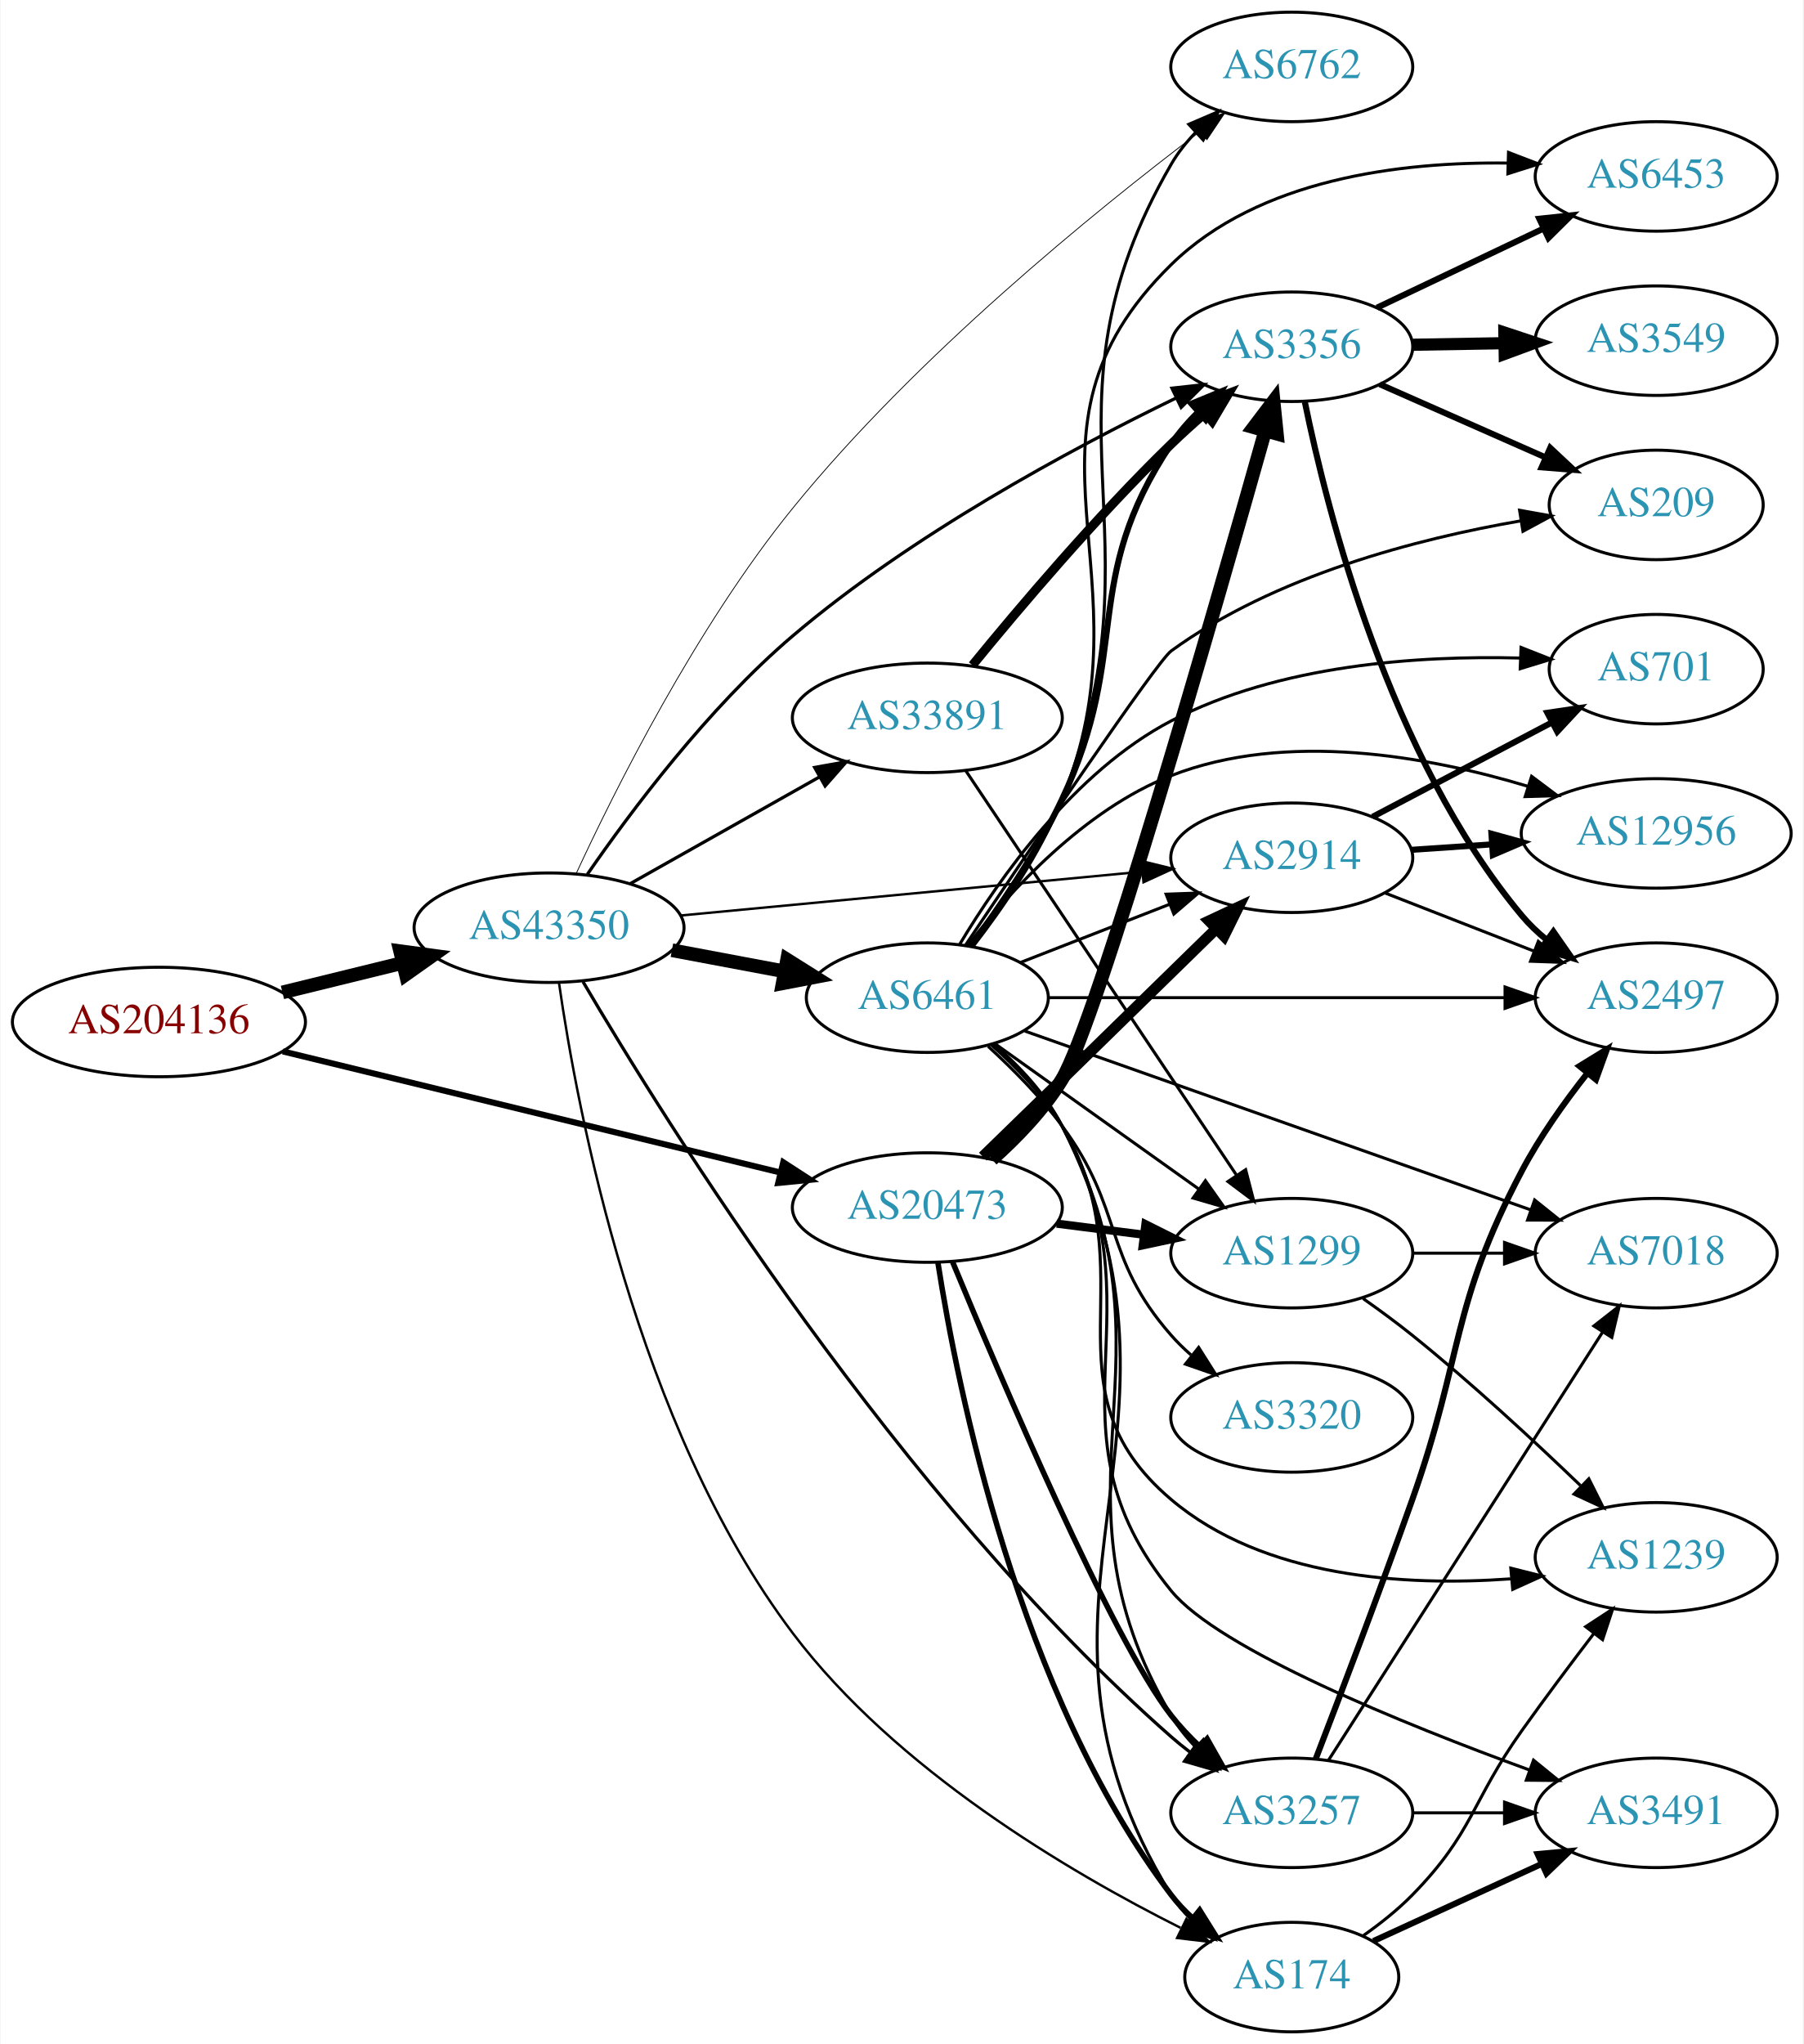
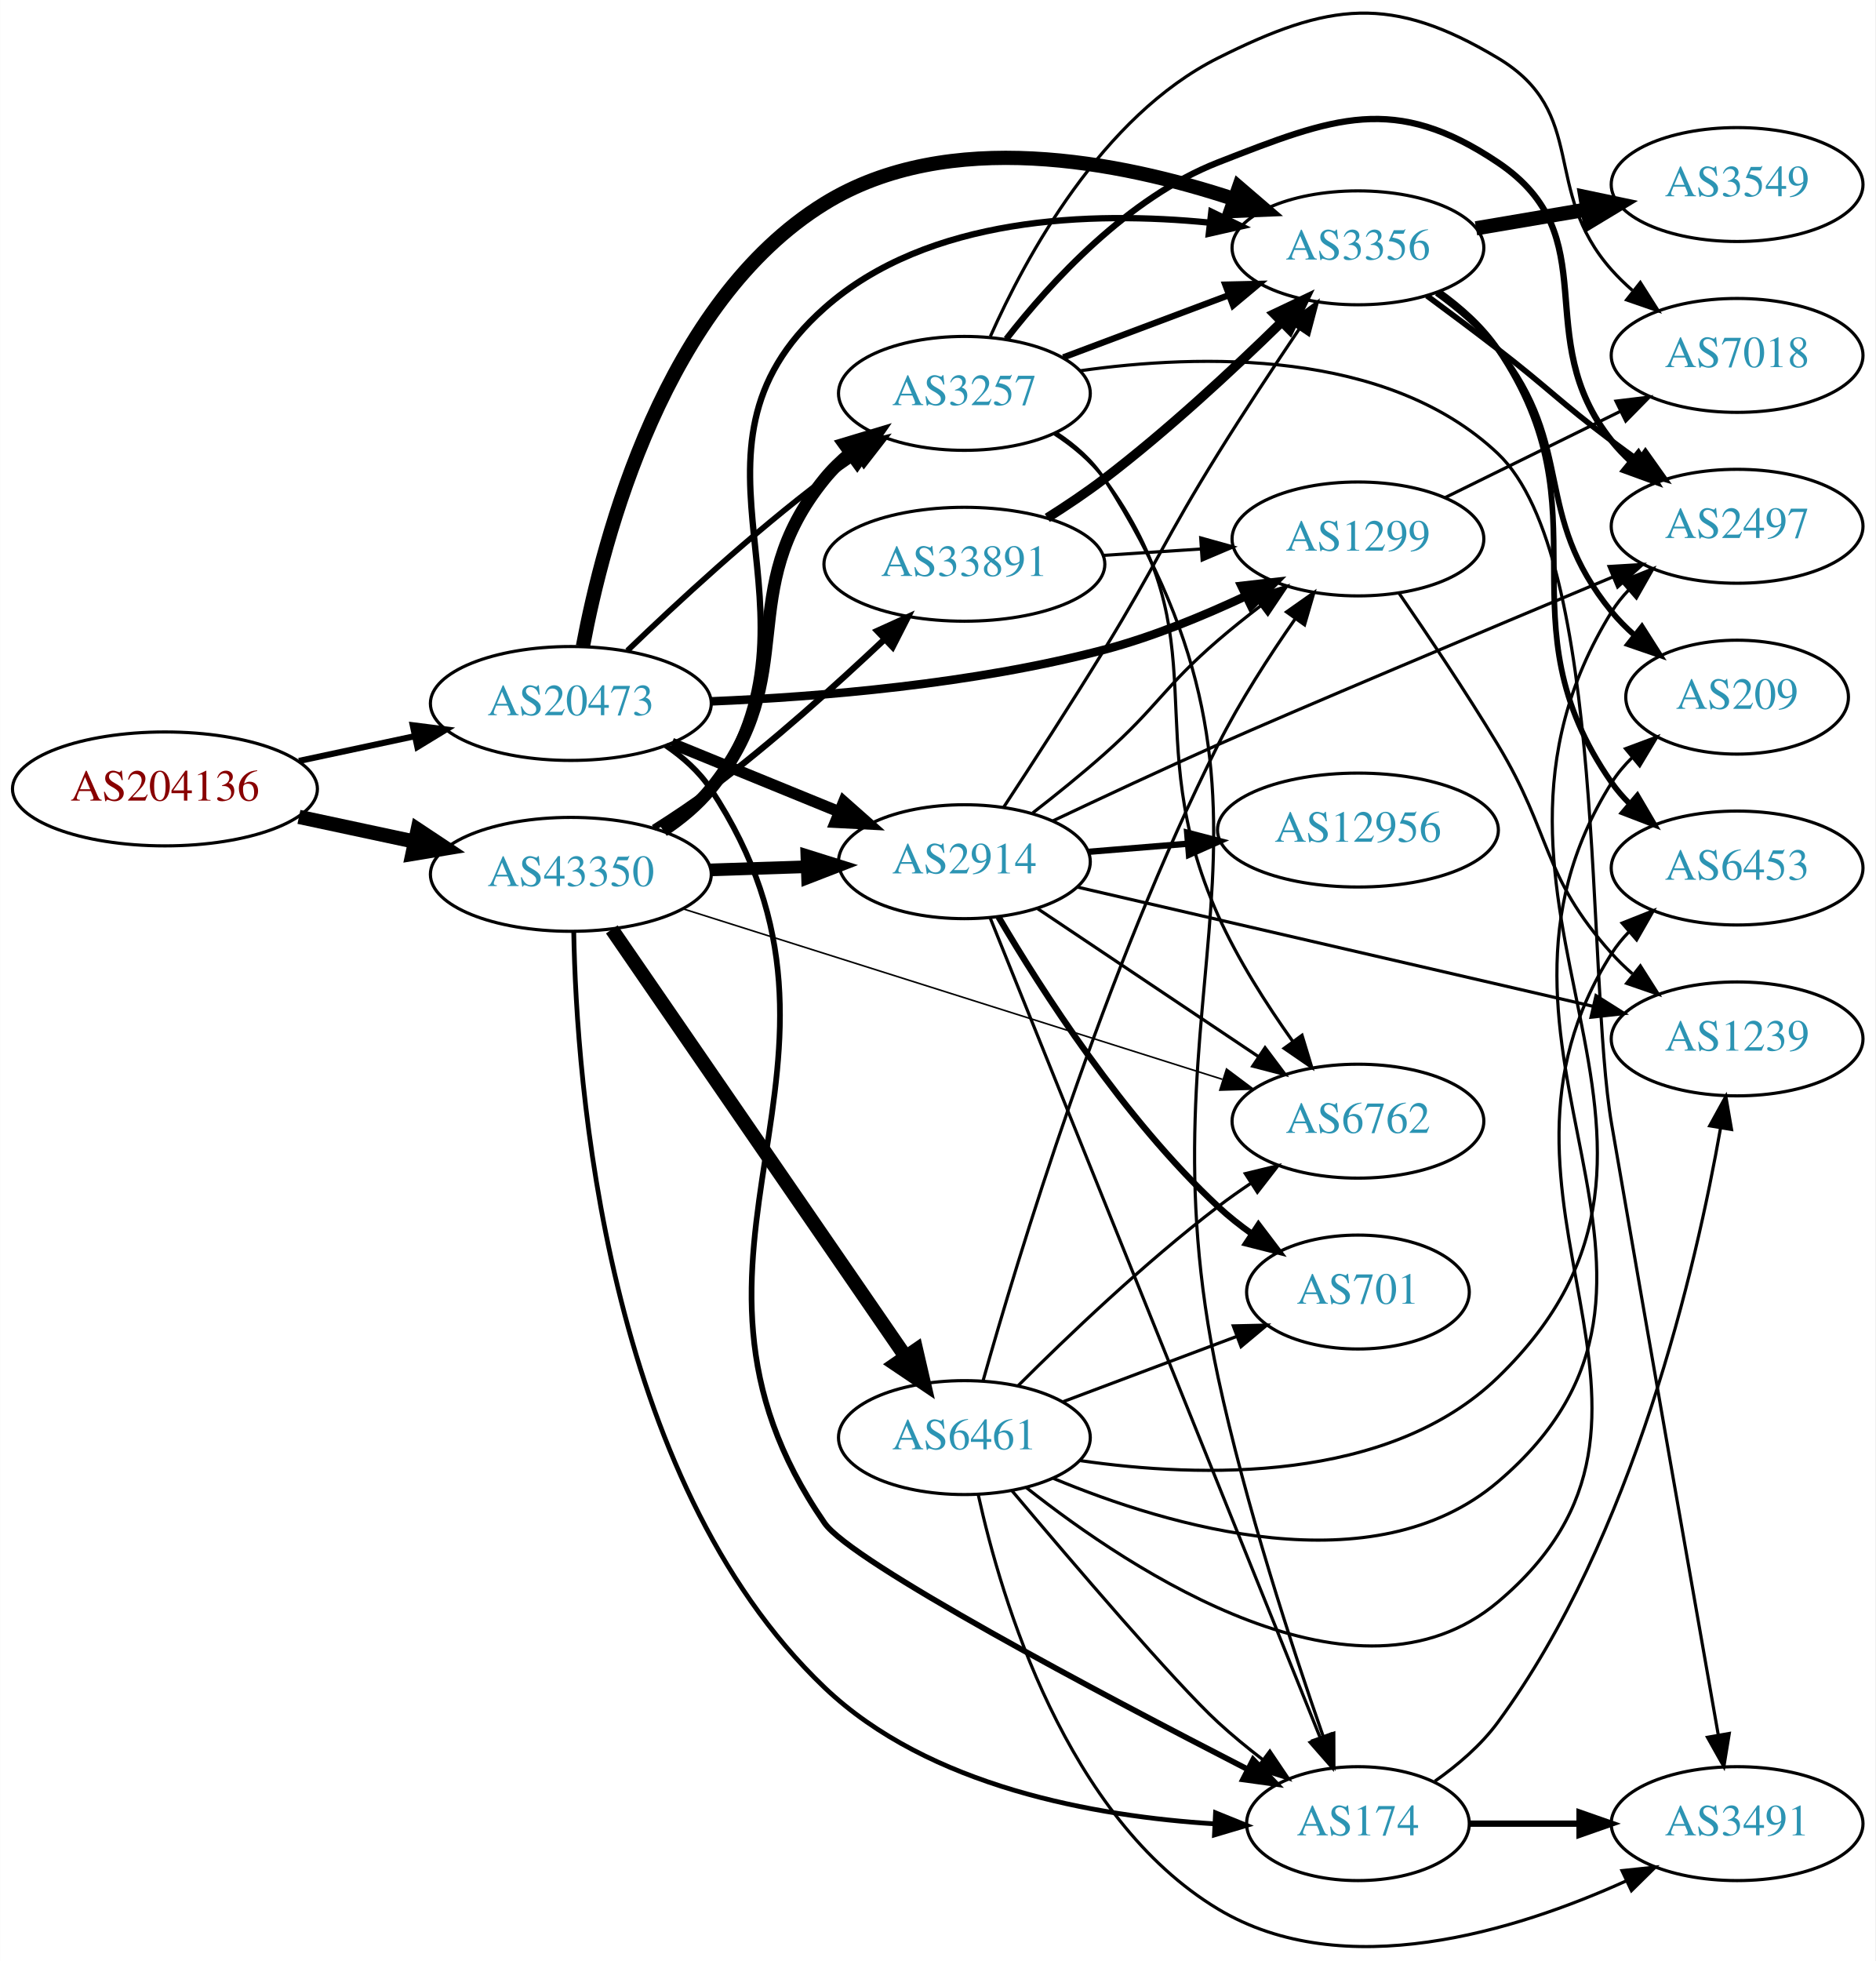
- <svg xmlns="http://www.w3.org/2000/svg" xmlns:xlink="http://www.w3.org/1999/xlink" width="593pt" height="672pt" viewBox="0.00 0.00 592.66 672.00">
-   <g id="graph0" class="graph" transform="scale(1 1) rotate(0) translate(4 668)">
-     <polygon fill="white" stroke="none" points="-4,4 -4,-668 588.661,-668 588.661,4 -4,4" />
+ <svg xmlns="http://www.w3.org/2000/svg" xmlns:xlink="http://www.w3.org/1999/xlink" width="593pt" height="620pt" viewBox="0.00 0.00 592.66 619.73">
+   <g id="graph0" class="graph" transform="scale(1 1) rotate(0) translate(4 615.731)">
+     <polygon fill="white" stroke="none" points="-4,4 -4,-615.731 588.661,-615.731 588.661,4 -4,4" />
    <g id="node1" class="node">
      <g id="a_node1">
        <a xlink:href="/asn/204136" xlink:title="AS204136 ~ SILENT-GHOST-AS [AT]">
-           <ellipse fill="#ffffff" stroke="black" cx="48.096" cy="-332" rx="48.192" ry="18" />
-           <text text-anchor="middle" x="48.096" y="-328.3" font-family="Times,serif" font-size="14.00" fill="#880000">AS204136</text>
+           <ellipse fill="#ffffff" stroke="black" cx="48.096" cy="-366.411" rx="48.192" ry="18" />
+           <text text-anchor="middle" x="48.096" y="-362.711" font-family="Times,serif" font-size="14.00" fill="#880000">AS204136</text>
        </a>
      </g>
    </g>
    <g id="node2" class="node">
      <g id="a_node2">
        <a xlink:href="/asn/20473" xlink:title="AS20473 ~ Choopa, LLC [US]">
-           <ellipse fill="#ffffff" stroke="black" cx="300.78" cy="-271" rx="44.393" ry="18" />
-           <text text-anchor="middle" x="300.78" y="-267.3" font-family="Times,serif" font-size="14.00" fill="#2c94b3">AS20473</text>
+           <ellipse fill="#ffffff" stroke="black" cx="176.388" cy="-393.411" rx="44.393" ry="18" />
+           <text text-anchor="middle" x="176.388" y="-389.711" font-family="Times,serif" font-size="14.00" fill="#2c94b3">AS20473</text>
        </a>
      </g>
    </g>
    <g id="edge1" class="edge">
-       <path fill="none" stroke="black" stroke-width="2" d="M88.817,-322.334C133.192,-311.537 204.991,-294.065 252.294,-282.555" />
-       <polygon fill="black" stroke="black" stroke-width="2" points="253.402,-285.887 262.291,-280.122 251.747,-279.086 253.402,-285.887" />
+       <path fill="none" stroke="black" stroke-width="1.946" d="M90.448,-375.252C102.138,-377.751 114.964,-380.493 127.027,-383.072" />
+       <polygon fill="black" stroke="black" stroke-width="1.946" points="126.428,-386.523 136.939,-385.191 127.891,-379.677 126.428,-386.523" />
    </g>
    <g id="node3" class="node">
      <g id="a_node3">
        <a xlink:href="/asn/43350" xlink:title="AS43350 ~ NForce Entertainment B.V. [NL]">
-           <ellipse fill="#ffffff" stroke="black" cx="176.388" cy="-363" rx="44.393" ry="18" />
-           <text text-anchor="middle" x="176.388" y="-359.3" font-family="Times,serif" font-size="14.00" fill="#2c94b3">AS43350</text>
+           <ellipse fill="#ffffff" stroke="black" cx="176.388" cy="-339.411" rx="44.393" ry="18" />
+           <text text-anchor="middle" x="176.388" y="-335.711" font-family="Times,serif" font-size="14.00" fill="#2c94b3">AS43350</text>
        </a>
      </g>
    </g>
    <g id="edge2" class="edge">
-       <path fill="none" stroke="black" stroke-width="4.5" d="M88.709,-341.724C101.275,-344.808 115.293,-348.249 128.33,-351.449" />
-       <polygon fill="black" stroke="black" stroke-width="4.5" points="127.418,-355.28 138.068,-353.84 129.295,-347.632 127.418,-355.28" />
+       <path fill="none" stroke="black" stroke-width="4.5" d="M90.448,-357.57C102.138,-355.071 114.964,-352.329 127.027,-349.75" />
+       <polygon fill="black" stroke="black" stroke-width="4.5" points="127.983,-353.572 136.939,-347.631 126.336,-345.871 127.983,-353.572" />
    </g>
    <g id="node4" class="node">
      <g id="a_node4">
-         <a xlink:href="/asn/174" xlink:title="AS174 ~ Cogent Communications [US]">
-           <ellipse fill="#ffffff" stroke="black" cx="420.622" cy="-18" rx="35.194" ry="18" />
-           <text text-anchor="middle" x="420.622" y="-14.3" font-family="Times,serif" font-size="14.00" fill="#2c94b3">AS174</text>
+         <a xlink:href="/asn/3356" xlink:title="AS3356 ~ Level 3 Parent, LLC [US]">
+           <ellipse fill="#ffffff" stroke="black" cx="425.172" cy="-537.411" rx="39.794" ry="18" />
+           <text text-anchor="middle" x="425.172" y="-533.711" font-family="Times,serif" font-size="14.00" fill="#2c94b3">AS3356</text>
        </a>
      </g>
    </g>
    <g id="edge3" class="edge">
-       <path fill="none" stroke="black" stroke-width="1.8" d="M304.276,-252.798C310.651,-211.921 330.719,-111.244 380.976,-45 383.004,-42.327 385.374,-39.817 387.924,-37.487" />
-       <polygon fill="black" stroke="black" stroke-width="1.8" points="390.338,-40.038 395.953,-31.054 385.961,-34.575 390.338,-40.038" />
+       <path fill="none" stroke="black" stroke-width="4.5" d="M180.21,-411.488C186.669,-445.913 206.063,-520.222 256.584,-551.411 295.643,-575.524 349.935,-564.739 386.018,-552.826" />
+       <polygon fill="black" stroke="black" stroke-width="4.5" points="387.533,-556.468 395.684,-549.464 384.946,-549.03 387.533,-556.468" />
    </g>
    <g id="node5" class="node">
      <g id="a_node5">
-         <a xlink:href="/asn/2914" xlink:title="AS2914 ~ NTT America, Inc. [US]">
-           <ellipse fill="#ffffff" stroke="black" cx="420.622" cy="-386" rx="39.794" ry="18" />
-           <text text-anchor="middle" x="420.622" y="-382.3" font-family="Times,serif" font-size="14.00" fill="#2c94b3">AS2914</text>
+         <a xlink:href="/asn/1299" xlink:title="AS1299 ~ Telia Carrier [EU]">
+           <ellipse fill="#ffffff" stroke="black" cx="425.172" cy="-445.411" rx="39.794" ry="18" />
+           <text text-anchor="middle" x="425.172" y="-441.711" font-family="Times,serif" font-size="14.00" fill="#2c94b3">AS1299</text>
        </a>
      </g>
    </g>
    <g id="edge4" class="edge">
-       <path fill="none" stroke="black" stroke-width="3.6" d="M319.027,-287.747C326.939,-295.436 336.439,-304.675 344.976,-313 361.995,-329.596 381.166,-348.345 395.818,-362.687" />
-       <polygon fill="black" stroke="black" stroke-width="3.6" points="393.439,-365.255 403.033,-369.75 398.336,-360.253 393.439,-365.255" />
+       <path fill="none" stroke="black" stroke-width="2.7" d="M220.76,-394.081C254.994,-395.498 303.699,-399.491 344.976,-410.411 360.207,-414.44 376.242,-421.037 389.869,-427.424" />
+       <polygon fill="black" stroke="black" stroke-width="2.7" points="388.352,-430.578 398.879,-431.777 391.398,-424.275 388.352,-430.578" />
    </g>
    <g id="node6" class="node">
      <g id="a_node6">
        <a xlink:href="/asn/3257" xlink:title="AS3257 ~ GTT [DE]">
-           <ellipse fill="#ffffff" stroke="black" cx="420.622" cy="-72" rx="39.794" ry="18" />
-           <text text-anchor="middle" x="420.622" y="-68.3" font-family="Times,serif" font-size="14.00" fill="#2c94b3">AS3257</text>
+           <ellipse fill="#ffffff" stroke="black" cx="300.78" cy="-491.411" rx="39.794" ry="18" />
+           <text text-anchor="middle" x="300.78" y="-487.711" font-family="Times,serif" font-size="14.00" fill="#2c94b3">AS3257</text>
        </a>
      </g>
    </g>
    <g id="edge5" class="edge">
-       <path fill="none" stroke="black" stroke-width="1.8" d="M309.012,-253.314C324.578,-215.699 361.424,-129.139 380.976,-104 383.758,-100.422 387.006,-96.977 390.415,-93.758" />
-       <polygon fill="black" stroke="black" stroke-width="1.8" points="392.795,-96.327 398.018,-87.109 388.186,-91.058 392.795,-96.327" />
+       <path fill="none" stroke="black" stroke-width="1.8" d="M194.262,-410.103C209.813,-425.098 233.855,-447.32 256.584,-464.411 259.923,-466.922 263.502,-469.426 267.117,-471.84" />
+       <polygon fill="black" stroke="black" stroke-width="1.8" points="265.225,-474.785 275.525,-477.27 269.023,-468.905 265.225,-474.785" />
    </g>
    <g id="node7" class="node">
      <g id="a_node7">
-         <a xlink:href="/asn/1299" xlink:title="AS1299 ~ Telia Carrier [EU]">
-           <ellipse fill="#ffffff" stroke="black" cx="420.622" cy="-256" rx="39.794" ry="18" />
-           <text text-anchor="middle" x="420.622" y="-252.3" font-family="Times,serif" font-size="14.00" fill="#2c94b3">AS1299</text>
+         <a xlink:href="/asn/174" xlink:title="AS174 ~ Cogent Communications [US]">
+           <ellipse fill="#ffffff" stroke="black" cx="425.172" cy="-39.411" rx="35.194" ry="18" />
+           <text text-anchor="middle" x="425.172" y="-35.711" font-family="Times,serif" font-size="14.00" fill="#2c94b3">AS174</text>
        </a>
      </g>
    </g>
    <g id="edge6" class="edge">
-       <path fill="none" stroke="black" stroke-width="2.7" d="M343.327,-265.712C352.573,-264.535 362.445,-263.278 371.917,-262.072" />
-       <polygon fill="black" stroke="black" stroke-width="2.7" points="372.51,-265.525 381.988,-260.79 371.626,-258.581 372.51,-265.525" />
+       <path fill="none" stroke="black" stroke-width="1.8" d="M206.379,-380.158C211.851,-376.435 216.98,-371.874 220.584,-366.411 278.033,-279.305 197.277,-220.263 256.584,-134.411 265.098,-122.086 343.774,-80.484 390.239,-56.619" />
+       <polygon fill="black" stroke="black" stroke-width="1.8" points="392.044,-59.627 399.35,-51.955 388.854,-53.397 392.044,-59.627" />
    </g>
    <g id="node8" class="node">
      <g id="a_node8">
-         <a xlink:href="/asn/3356" xlink:title="AS3356 ~ Level 3 Parent, LLC [US]">
-           <ellipse fill="#ffffff" stroke="black" cx="420.622" cy="-554" rx="39.794" ry="18" />
-           <text text-anchor="middle" x="420.622" y="-550.3" font-family="Times,serif" font-size="14.00" fill="#2c94b3">AS3356</text>
+         <a xlink:href="/asn/2914" xlink:title="AS2914 ~ NTT America, Inc. [US]">
+           <ellipse fill="#ffffff" stroke="black" cx="300.78" cy="-343.411" rx="39.794" ry="18" />
+           <text text-anchor="middle" x="300.78" y="-339.711" font-family="Times,serif" font-size="14.00" fill="#2c94b3">AS2914</text>
        </a>
      </g>
    </g>
    <g id="edge7" class="edge">
-       <path fill="none" stroke="black" stroke-width="4.5" d="M322.036,-286.829C330.142,-294.056 338.963,-303.19 344.976,-313 356.367,-331.583 395.172,-466.967 411.874,-526.284" />
-       <polygon fill="black" stroke="black" stroke-width="4.5" points="408.138,-527.542 414.633,-536.104 415.719,-525.412 408.138,-527.542" />
-     </g>
-     <g id="edge23" class="edge">
-       <path fill="none" stroke="black" stroke-width="0.794" d="M179.644,-344.928C185.609,-303.353 205.028,-199.264 256.584,-131 290.402,-86.221 347.22,-52.666 384.059,-34.189" />
-       <polygon fill="black" stroke="black" stroke-width="0.794" points="385.986,-37.142 393.425,-29.599 382.906,-30.856 385.986,-37.142" />
-     </g>
-     <g id="edge25" class="edge">
-       <path fill="none" stroke="black" stroke-width="0.794" d="M219.582,-367.006C261.961,-371.03 327.174,-377.222 371.533,-381.434" />
-       <polygon fill="black" stroke="black" stroke-width="0.794" points="371.212,-384.919 381.498,-382.38 371.874,-377.95 371.212,-384.919" />
-     </g>
-     <g id="edge27" class="edge">
-       <path fill="none" stroke="black" stroke-width="1.059" d="M187.553,-345.244C214.382,-299.543 291.236,-175.922 380.976,-97 382.918,-95.291 384.988,-93.615 387.121,-91.991" />
-       <polygon fill="black" stroke="black" stroke-width="1.059" points="389.402,-94.663 395.529,-86.02 385.35,-88.956 389.402,-94.663" />
-     </g>
-     <g id="edge28" class="edge">
-       <path fill="none" stroke="black" stroke-width="1.059" d="M188.969,-380.534C203.156,-401.093 228.758,-435.357 256.584,-459 295.605,-492.156 347.755,-520.239 382.456,-537.084" />
-       <polygon fill="black" stroke="black" stroke-width="1.059" points="381.223,-540.374 391.755,-541.532 384.244,-534.059 381.223,-540.374" />
-     </g>
-     <g id="node18" class="node">
-       <g id="a_node18">
-         <a xlink:href="/asn/6461" xlink:title="AS6461 ~ Zayo Bandwidth [US]">
-           <ellipse fill="#ffffff" stroke="black" cx="300.78" cy="-340" rx="39.794" ry="18" />
-           <text text-anchor="middle" x="300.78" y="-336.3" font-family="Times,serif" font-size="14.00" fill="#2c94b3">AS6461</text>
-         </a>
-       </g>
-     </g>
-     <g id="edge22" class="edge">
-       <path fill="none" stroke="black" stroke-width="4.5" d="M216.787,-355.596C228.579,-353.38 241.614,-350.931 253.791,-348.642" />
-       <polygon fill="black" stroke="black" stroke-width="4.5" points="254.671,-352.483 263.772,-346.767 253.216,-344.744 254.671,-352.483" />
+       <path fill="none" stroke="black" stroke-width="3.6" d="M208.272,-380.794C224.256,-374.264 243.93,-366.227 260.934,-359.28" />
+       <polygon fill="black" stroke="black" stroke-width="3.6" points="262.656,-362.357 270.59,-355.335 260.009,-355.877 262.656,-362.357" />
+     </g>
+     <g id="edge36" class="edge">
+       <path fill="none" stroke="black" stroke-width="2" d="M206.057,-352.884C211.55,-356.594 216.769,-361.093 220.584,-366.411 261.055,-422.819 204.645,-472.344 256.584,-518.411 289.322,-547.449 340.951,-549.058 378.257,-545.367" />
+       <polygon fill="black" stroke="black" stroke-width="2" points="378.837,-548.824 388.372,-544.204 378.038,-541.87 378.837,-548.824" />
+     </g>
+     <g id="edge32" class="edge">
+       <path fill="none" stroke="black" stroke-width="4" d="M205.586,-353.244C211.108,-356.931 216.458,-361.331 220.584,-366.411 249.836,-402.43 227.331,-428.392 256.584,-464.411 258.953,-467.328 261.726,-470.021 264.704,-472.484" />
+       <polygon fill="black" stroke="black" stroke-width="4" points="262.78,-475.412 272.927,-478.46 266.895,-469.75 262.78,-475.412" />
+     </g>
+     <g id="edge33" class="edge">
+       <path fill="none" stroke="black" stroke-width="1.5" d="M177.31,-321.083C178.153,-274.137 187.14,-148.615 256.584,-82.411 289.572,-50.961 342.33,-41.687 379.834,-39.349" />
+       <polygon fill="black" stroke="black" stroke-width="1.5" points="380.158,-42.837 389.978,-38.86 379.821,-35.845 380.158,-42.837" />
+     </g>
+     <g id="edge35" class="edge">
+       <path fill="none" stroke="black" stroke-width="4" d="M220.538,-340.821C230.346,-341.142 240.832,-341.484 250.86,-341.812" />
+       <polygon fill="black" stroke="black" stroke-width="4" points="250.987,-345.318 261.096,-342.147 251.216,-338.322 250.987,-345.318" />
+     </g>
+     <g id="node15" class="node">
+       <g id="a_node15">
+         <a xlink:href="/asn/6762" xlink:title="AS6762 ~ TELECOM ITALIA SPARKLE S.p.A. [IT]">
+           <ellipse fill="#ffffff" stroke="black" cx="425.172" cy="-261.411" rx="39.794" ry="18" />
+           <text text-anchor="middle" x="425.172" y="-257.711" font-family="Times,serif" font-size="14.00" fill="#2c94b3">AS6762</text>
+         </a>
+       </g>
+     </g>
+     <g id="edge34" class="edge">
+       <path fill="none" stroke="black" stroke-width="0.5" d="M211.702,-328.565C256.338,-314.457 334.274,-289.824 382.329,-274.636" />
+       <polygon fill="black" stroke="black" stroke-width="0.5" points="383.627,-277.896 392.107,-271.545 381.517,-271.222 383.627,-277.896" />
    </g>
    <g id="node19" class="node">
      <g id="a_node19">
-         <a xlink:href="/asn/33891" xlink:title="AS33891 ~ CORE-BACKBONE GMBH GLOBAL NETWORK [DE]">
-           <ellipse fill="#ffffff" stroke="black" cx="300.78" cy="-432" rx="44.393" ry="18" />
-           <text text-anchor="middle" x="300.78" y="-428.3" font-family="Times,serif" font-size="14.00" fill="#2c94b3">AS33891</text>
-         </a>
-       </g>
-     </g>
-     <g id="edge24" class="edge">
-       <path fill="none" stroke="black" stroke-width="1.059" d="M203.045,-377.465C221.159,-387.677 245.631,-401.473 265.429,-412.634" />
-       <polygon fill="black" stroke="black" stroke-width="1.059" points="263.726,-415.692 274.156,-417.554 267.164,-409.594 263.726,-415.692" />
+         <a xlink:href="/asn/6461" xlink:title="AS6461 ~ Zayo Bandwidth [US]">
+           <ellipse fill="#ffffff" stroke="black" cx="300.78" cy="-161.411" rx="39.794" ry="18" />
+           <text text-anchor="middle" x="300.78" y="-157.711" font-family="Times,serif" font-size="14.00" fill="#2c94b3">AS6461</text>
+         </a>
+       </g>
+     </g>
+     <g id="edge30" class="edge">
+       <path fill="none" stroke="black" stroke-width="4.5" d="M189.346,-322.019C210.972,-290.568 256.681,-224.092 281.986,-187.289" />
+       <polygon fill="black" stroke="black" stroke-width="4.5" points="285.532,-189.082 287.953,-178.611 279.043,-184.62 285.532,-189.082" />
    </g>
    <g id="node20" class="node">
      <g id="a_node20">
-         <a xlink:href="/asn/6762" xlink:title="AS6762 ~ TELECOM ITALIA SPARKLE S.p.A. [IT]">
-           <ellipse fill="#ffffff" stroke="black" cx="420.622" cy="-646" rx="39.794" ry="18" />
-           <text text-anchor="middle" x="420.622" y="-642.3" font-family="Times,serif" font-size="14.00" fill="#2c94b3">AS6762</text>
-         </a>
-       </g>
-     </g>
-     <g id="edge26" class="edge">
-       <path fill="none" stroke="black" stroke-width="0.265" d="M185.257,-380.695C197.932,-408.109 224.702,-461.771 256.584,-501 297.108,-550.863 355.51,-598.308 390.306,-624.648" />
-       <polygon fill="black" stroke="black" stroke-width="0.265" points="388.517,-627.681 398.618,-630.878 392.716,-622.08 388.517,-627.681" />
+         <a xlink:href="/asn/33891" xlink:title="AS33891 ~ CORE-BACKBONE GMBH GLOBAL NETWORK [DE]">
+           <ellipse fill="#ffffff" stroke="black" cx="300.78" cy="-437.411" rx="44.393" ry="18" />
+           <text text-anchor="middle" x="300.78" y="-433.711" font-family="Times,serif" font-size="14.00" fill="#2c94b3">AS33891</text>
+         </a>
+       </g>
+     </g>
+     <g id="edge31" class="edge">
+       <path fill="none" stroke="black" stroke-width="2" d="M202.547,-354.119C208.59,-357.927 214.929,-362.159 220.584,-366.411 239.938,-380.965 260.246,-399.239 275.451,-413.604" />
+       <polygon fill="black" stroke="black" stroke-width="2" points="273.255,-416.346 282.905,-420.718 278.088,-411.282 273.255,-416.346" />
    </g>
    <g id="node9" class="node">
      <g id="a_node9">
-         <a xlink:href="/asn/3491" xlink:title="AS3491 ~ PCCW Global, Inc. [US]">
-           <ellipse fill="#ffffff" stroke="black" cx="540.465" cy="-72" rx="39.794" ry="18" />
-           <text text-anchor="middle" x="540.465" y="-68.3" font-family="Times,serif" font-size="14.00" fill="#2c94b3">AS3491</text>
+         <a xlink:href="/asn/6453" xlink:title="AS6453 ~ TATA COMMUNICATIONS (AMERICA) INC [US]">
+           <ellipse fill="#ffffff" stroke="black" cx="545.014" cy="-341.411" rx="39.794" ry="18" />
+           <text text-anchor="middle" x="545.014" y="-337.711" font-family="Times,serif" font-size="14.00" fill="#2c94b3">AS6453</text>
        </a>
      </g>
    </g>
    <g id="edge8" class="edge">
-       <path fill="none" stroke="black" stroke-width="2" d="M447.483,-29.851C463.604,-37.238 484.606,-46.862 502.472,-55.048" />
-       <polygon fill="black" stroke="black" stroke-width="2" points="501.474,-58.441 512.023,-59.425 504.39,-52.077 501.474,-58.441" />
+       <path fill="none" stroke="black" stroke-width="1.8" d="M450.715,-523.593C457.622,-518.654 464.555,-512.521 469.368,-505.411 504.66,-453.277 469.355,-420.05 505.368,-368.411 507.036,-366.019 508.988,-363.77 511.113,-361.671" />
+       <polygon fill="black" stroke="black" stroke-width="1.8" points="513.478,-364.254 518.841,-355.117 508.951,-358.915 513.478,-364.254" />
    </g>
    <g id="node10" class="node">
      <g id="a_node10">
-         <a xlink:href="/asn/1239" xlink:title="AS1239 ~ Sprint [US]">
-           <ellipse fill="#ffffff" stroke="black" cx="540.465" cy="-156" rx="39.794" ry="18" />
-           <text text-anchor="middle" x="540.465" y="-152.3" font-family="Times,serif" font-size="14.00" fill="#2c94b3">AS1239</text>
+         <a xlink:href="/asn/3549" xlink:title="AS3549 ~ Level 3 Parent, LLC [US]">
+           <ellipse fill="#ffffff" stroke="black" cx="545.014" cy="-557.411" rx="39.794" ry="18" />
+           <text text-anchor="middle" x="545.014" y="-553.711" font-family="Times,serif" font-size="14.00" fill="#2c94b3">AS3549</text>
        </a>
      </g>
    </g>
    <g id="edge9" class="edge">
-       <path fill="none" stroke="black" d="M444.005,-31.532C449.647,-35.49 455.461,-40.086 460.269,-45 480.441,-65.617 479.55,-75.495 496.269,-99 503.783,-109.565 512.354,-120.994 519.869,-130.824" />
-       <polygon fill="black" stroke="black" points="517.278,-133.197 526.148,-138.99 522.827,-128.929 517.278,-133.197" />
+       <path fill="none" stroke="black" stroke-width="4.5" d="M462.49,-543.575C473.579,-545.457 485.926,-547.552 497.589,-549.532" />
+       <polygon fill="black" stroke="black" stroke-width="4.5" points="497.095,-553.441 507.613,-551.233 498.413,-545.678 497.095,-553.441" />
    </g>
    <g id="node11" class="node">
      <g id="a_node11">
        <a xlink:href="/asn/2497" xlink:title="AS2497 ~ Internet Initiative Japan Inc. [JP]">
-           <ellipse fill="#ffffff" stroke="black" cx="540.465" cy="-340" rx="39.794" ry="18" />
-           <text text-anchor="middle" x="540.465" y="-336.3" font-family="Times,serif" font-size="14.00" fill="#2c94b3">AS2497</text>
+           <ellipse fill="#ffffff" stroke="black" cx="545.014" cy="-449.411" rx="39.794" ry="18" />
+           <text text-anchor="middle" x="545.014" y="-445.711" font-family="Times,serif" font-size="14.00" fill="#2c94b3">AS2497</text>
        </a>
      </g>
    </g>
    <g id="edge10" class="edge">
-       <path fill="none" stroke="black" d="M451.359,-374.392C466.153,-368.618 484.23,-361.561 500.152,-355.346" />
-       <polygon fill="black" stroke="black" points="501.695,-358.501 509.738,-351.604 499.15,-351.98 501.695,-358.501" />
+       <path fill="none" stroke="black" stroke-width="1.8" d="M446.953,-522.279C454.104,-517.003 462.13,-511.003 469.368,-505.411 485.626,-492.849 488.937,-488.746 505.368,-476.411 508.135,-474.333 511.043,-472.205 513.969,-470.1" />
+       <polygon fill="black" stroke="black" stroke-width="1.8" points="516.029,-472.93 522.162,-464.29 511.98,-467.22 516.029,-472.93" />
    </g>
    <g id="node12" class="node">
      <g id="a_node12">
-         <a xlink:href="/asn/12956" xlink:title="AS12956 ~ TELXIUS [ES]">
-           <ellipse fill="#ffffff" stroke="black" cx="540.465" cy="-394" rx="44.393" ry="18" />
-           <text text-anchor="middle" x="540.465" y="-390.3" font-family="Times,serif" font-size="14.00" fill="#2c94b3">AS12956</text>
+         <a xlink:href="/asn/209" xlink:title="AS209 ~ CenturyLink Communications, LLC [US]">
+           <ellipse fill="#ffffff" stroke="black" cx="545.014" cy="-395.411" rx="35.194" ry="18" />
+           <text text-anchor="middle" x="545.014" y="-391.711" font-family="Times,serif" font-size="14.00" fill="#2c94b3">AS209</text>
        </a>
      </g>
    </g>
    <g id="edge11" class="edge">
-       <path fill="none" stroke="black" stroke-width="2" d="M459.882,-388.597C468.379,-389.174 477.531,-389.795 486.498,-390.404" />
-       <polygon fill="black" stroke="black" stroke-width="2" points="486.284,-393.898 496.498,-391.083 486.758,-386.914 486.284,-393.898" />
+       <path fill="none" stroke="black" stroke-width="1.8" d="M450.066,-523.117C456.947,-518.158 464.028,-512.134 469.368,-505.411 494.376,-473.924 479.925,-453.547 505.368,-422.411 507.491,-419.812 509.926,-417.354 512.517,-415.056" />
+       <polygon fill="black" stroke="black" stroke-width="1.8" points="514.926,-417.614 520.609,-408.672 510.59,-412.119 514.926,-417.614" />
    </g>
    <g id="node13" class="node">
      <g id="a_node13">
-         <a xlink:href="/asn/701" xlink:title="AS701 ~ UUNET [US]">
-           <ellipse fill="#ffffff" stroke="black" cx="540.465" cy="-448" rx="35.194" ry="18" />
-           <text text-anchor="middle" x="540.465" y="-444.3" font-family="Times,serif" font-size="14.00" fill="#2c94b3">AS701</text>
+         <a xlink:href="/asn/7018" xlink:title="AS7018 ~ AT&amp;T Services, Inc. [US]">
+           <ellipse fill="#ffffff" stroke="black" cx="545.014" cy="-503.411" rx="39.794" ry="18" />
+           <text text-anchor="middle" x="545.014" y="-499.711" font-family="Times,serif" font-size="14.00" fill="#2c94b3">AS7018</text>
        </a>
      </g>
    </g>
    <g id="edge12" class="edge">
-       <path fill="none" stroke="black" stroke-width="2" d="M447.192,-399.453C464.449,-408.532 487.397,-420.606 506.09,-430.441" />
-       <polygon fill="black" stroke="black" stroke-width="2" points="504.673,-433.65 515.153,-435.209 507.933,-427.455 504.673,-433.65" />
-     </g>
-     <g id="edge14" class="edge">
-       <path fill="none" stroke="black" d="M460.535,-72C470.088,-72 480.438,-72 490.401,-72" />
-       <polygon fill="black" stroke="black" points="490.593,-75.5 500.593,-72 490.593,-68.5 490.593,-75.5" />
-     </g>
-     <g id="edge13" class="edge">
-       <path fill="none" stroke="black" stroke-width="2" d="M428.527,-89.789C436.419,-110.263 449.621,-144.934 460.269,-175 477.159,-222.694 472.675,-238.241 496.269,-283 502.18,-294.214 510.246,-305.549 517.809,-315.125" />
-       <polygon fill="black" stroke="black" stroke-width="2" points="515.228,-317.499 524.258,-323.04 520.655,-313.077 515.228,-317.499" />
+       <path fill="none" stroke="black" d="M452.618,-458.427C469.029,-466.504 490.329,-476.988 508.237,-485.802" />
+       <polygon fill="black" stroke="black" points="506.731,-488.961 517.249,-490.237 509.822,-482.681 506.731,-488.961" />
    </g>
    <g id="node14" class="node">
      <g id="a_node14">
-         <a xlink:href="/asn/7018" xlink:title="AS7018 ~ AT&amp;T Services, Inc. [US]">
-           <ellipse fill="#ffffff" stroke="black" cx="540.465" cy="-256" rx="39.794" ry="18" />
-           <text text-anchor="middle" x="540.465" y="-252.3" font-family="Times,serif" font-size="14.00" fill="#2c94b3">AS7018</text>
-         </a>
-       </g>
+         <a xlink:href="/asn/1239" xlink:title="AS1239 ~ Sprint [US]">
+           <ellipse fill="#ffffff" stroke="black" cx="545.014" cy="-287.411" rx="39.794" ry="18" />
+           <text text-anchor="middle" x="545.014" y="-283.711" font-family="Times,serif" font-size="14.00" fill="#2c94b3">AS1239</text>
+         </a>
+       </g>
+     </g>
+     <g id="edge13" class="edge">
+       <path fill="none" stroke="black" d="M438.139,-428.294C447.052,-415.338 459.357,-397 469.368,-380.411 486.631,-351.803 483.082,-339.306 505.368,-314.411 507.364,-312.181 509.578,-310.038 511.907,-308.001" />
+       <polygon fill="black" stroke="black" points="514.439,-310.462 520.121,-301.52 510.102,-304.967 514.439,-310.462" />
+     </g>
+     <g id="edge18" class="edge">
+       <path fill="none" stroke="black" stroke-width="2" d="M332.034,-502.782C347.774,-508.698 367.221,-516.006 384.186,-522.383" />
+       <polygon fill="black" stroke="black" stroke-width="2" points="383.249,-525.769 393.841,-526.011 385.712,-519.217 383.249,-525.769" />
+     </g>
+     <g id="edge19" class="edge">
+       <path fill="none" stroke="black" d="M329.998,-478.831C335.796,-474.998 341.258,-470.222 344.976,-464.411 413.54,-357.234 354.244,-304.803 380.976,-180.411 389.599,-140.283 404.362,-95.12 414.193,-66.963" />
+       <polygon fill="black" stroke="black" points="417.54,-67.995 417.571,-57.401 410.94,-65.663 417.54,-67.995" />
+     </g>
+     <g id="edge14" class="edge">
+       <path fill="none" stroke="black" stroke-width="2" d="M314.045,-508.596C327.942,-526.433 352.41,-553.254 380.976,-564.411 417.569,-578.703 436.751,-586.308 469.368,-564.411 504.452,-540.857 478.973,-509.411 505.368,-476.411 507.189,-474.134 509.252,-471.968 511.454,-469.926" />
+       <polygon fill="black" stroke="black" stroke-width="2" points="513.806,-472.523 519.327,-463.48 509.372,-467.107 513.806,-472.523" />
+     </g>
+     <g id="edge16" class="edge">
+       <path fill="none" stroke="black" d="M308.987,-509.411C320.142,-534.504 344.214,-578.988 380.976,-597.411 416.098,-615.012 435.65,-617.571 469.368,-597.411 498.382,-580.064 482.9,-555.668 505.368,-530.411 507.357,-528.175 509.566,-526.027 511.892,-523.987" />
+       <polygon fill="black" stroke="black" points="514.424,-526.447 520.099,-517.5 510.083,-520.956 514.424,-526.447" />
    </g>
    <g id="edge15" class="edge">
-       <path fill="none" stroke="black" d="M432.709,-89.31C453.501,-121.776 498.453,-191.963 522.869,-230.087" />
-       <polygon fill="black" stroke="black" points="519.981,-232.068 528.322,-238.602 525.876,-228.293 519.981,-232.068" />
-     </g>
-     <g id="edge17" class="edge">
-       <path fill="none" stroke="black" d="M444.07,-241.08C449.479,-237.279 455.166,-233.103 460.269,-229 479.627,-213.433 500.22,-194.365 515.554,-179.621" />
-       <polygon fill="black" stroke="black" points="518.314,-181.82 523.059,-172.346 513.442,-176.793 518.314,-181.82" />
-     </g>
-     <g id="edge16" class="edge">
-       <path fill="none" stroke="black" d="M460.535,-256C470.088,-256 480.438,-256 490.401,-256" />
-       <polygon fill="black" stroke="black" points="490.593,-259.5 500.593,-256 490.593,-252.5 490.593,-259.5" />
-     </g>
-     <g id="edge19" class="edge">
-       <path fill="none" stroke="black" stroke-width="2" d="M424.929,-535.842C432.236,-500.014 452.678,-419.177 496.269,-367 498.679,-364.116 501.479,-361.445 504.473,-358.996" />
-       <polygon fill="black" stroke="black" stroke-width="2" points="506.663,-361.732 512.719,-353.039 502.564,-356.058 506.663,-361.732" />
-     </g>
-     <g id="node15" class="node">
-       <g id="a_node15">
-         <a xlink:href="/asn/3549" xlink:title="AS3549 ~ Level 3 Parent, LLC [US]">
-           <ellipse fill="#ffffff" stroke="black" cx="540.465" cy="-556" rx="39.794" ry="18" />
-           <text text-anchor="middle" x="540.465" y="-552.3" font-family="Times,serif" font-size="14.00" fill="#2c94b3">AS3549</text>
-         </a>
-       </g>
-     </g>
-     <g id="edge18" class="edge">
-       <path fill="none" stroke="black" stroke-width="4" d="M460.535,-554.66C470.088,-554.823 480.438,-554.998 490.401,-555.167" />
-       <polygon fill="black" stroke="black" stroke-width="4" points="490.535,-558.67 500.593,-555.34 490.654,-551.671 490.535,-558.67" />
+       <path fill="none" stroke="black" d="M329.017,-478.758C334.997,-474.887 340.787,-470.112 344.976,-464.411 382.507,-413.331 355.08,-384.266 380.976,-326.411 387.195,-312.515 396.277,-298.296 404.509,-286.714" />
+       <polygon fill="black" stroke="black" points="407.497,-288.557 410.578,-278.42 401.848,-284.424 407.497,-288.557" />
    </g>
    <g id="node16" class="node">
      <g id="a_node16">
-         <a xlink:href="/asn/6453" xlink:title="AS6453 ~ TATA COMMUNICATIONS (AMERICA) INC [US]">
-           <ellipse fill="#ffffff" stroke="black" cx="540.465" cy="-610" rx="39.794" ry="18" />
-           <text text-anchor="middle" x="540.465" y="-606.3" font-family="Times,serif" font-size="14.00" fill="#2c94b3">AS6453</text>
-         </a>
-       </g>
+         <a xlink:href="/asn/3491" xlink:title="AS3491 ~ PCCW Global, Inc. [US]">
+           <ellipse fill="#ffffff" stroke="black" cx="545.014" cy="-39.411" rx="39.794" ry="18" />
+           <text text-anchor="middle" x="545.014" y="-35.711" font-family="Times,serif" font-size="14.00" fill="#2c94b3">AS3491</text>
+         </a>
+       </g>
+     </g>
+     <g id="edge17" class="edge">
+       <path fill="none" stroke="black" d="M337.294,-498.552C375.158,-503.921 434.379,-505.516 469.368,-472.411 504.079,-439.569 497.252,-307.502 505.368,-260.411 517.326,-191.025 531.665,-109.438 539.061,-67.476" />
+       <polygon fill="black" stroke="black" points="542.539,-67.909 540.828,-57.453 535.645,-66.693 542.539,-67.909" />
+     </g>
+     <g id="edge21" class="edge">
+       <path fill="none" stroke="black" d="M449.489,-52.82C456.668,-57.881 464.068,-64.187 469.368,-71.411 512.407,-130.074 532.089,-215.528 539.792,-259.289" />
+       <polygon fill="black" stroke="black" points="536.353,-259.943 541.46,-269.225 543.256,-258.784 536.353,-259.943" />
    </g>
    <g id="edge20" class="edge">
-       <path fill="none" stroke="black" stroke-width="2" d="M448.658,-566.848C464.826,-574.531 485.578,-584.392 503.162,-592.748" />
-       <polygon fill="black" stroke="black" stroke-width="2" points="502.021,-596.081 512.555,-597.212 505.025,-589.759 502.021,-596.081" />
+       <path fill="none" stroke="black" stroke-width="2" d="M460.574,-39.411C471.398,-39.411 483.565,-39.411 495.192,-39.411" />
+       <polygon fill="black" stroke="black" stroke-width="2" points="495.223,-42.911 505.223,-39.411 495.223,-35.911 495.223,-42.911" />
+     </g>
+     <g id="edge26" class="edge">
+       <path fill="none" stroke="black" d="M313.19,-360.623C322.031,-374.074 334.498,-393.296 344.976,-410.411 361.613,-437.586 364.15,-445.352 380.976,-472.411 389.129,-485.523 398.582,-499.841 406.563,-511.693" />
+       <polygon fill="black" stroke="black" points="403.829,-513.897 412.333,-520.215 409.625,-509.972 403.829,-513.897" />
+     </g>
+     <g id="edge27" class="edge">
+       <path fill="none" stroke="black" d="M322.401,-358.841C329.687,-364.5 337.839,-371.074 344.976,-377.411 361.896,-392.435 363.838,-398.636 380.976,-413.411 385.217,-417.067 389.843,-420.768 394.44,-424.29" />
+       <polygon fill="black" stroke="black" points="392.492,-427.204 402.596,-430.392 396.685,-421.599 392.492,-427.204" />
+     </g>
+     <g id="edge28" class="edge">
+       <path fill="none" stroke="black" d="M308.889,-325.752C329.38,-274.856 388.664,-127.606 413.269,-66.492" />
+       <polygon fill="black" stroke="black" points="416.555,-67.701 417.043,-57.118 410.061,-65.087 416.555,-67.701" />
+     </g>
+     <g id="edge24" class="edge">
+       <path fill="none" stroke="black" d="M328.791,-356.33C344.048,-363.552 363.506,-372.636 380.976,-380.411 404.178,-390.736 465.362,-416.483 505.824,-433.439" />
+       <polygon fill="black" stroke="black" points="504.55,-436.7 515.126,-437.335 507.254,-430.243 504.55,-436.7" />
+     </g>
+     <g id="edge29" class="edge">
+       <path fill="none" stroke="black" d="M336.486,-335.387C379.387,-325.469 452.469,-308.574 499.47,-297.709" />
+       <polygon fill="black" stroke="black" points="500.418,-301.082 509.372,-295.419 498.841,-294.262 500.418,-301.082" />
+     </g>
+     <g id="edge25" class="edge">
+       <path fill="none" stroke="black" d="M323.944,-328.561C343.44,-315.5 372.006,-296.361 393.658,-281.854" />
+       <polygon fill="black" stroke="black" points="395.813,-284.624 402.172,-276.15 391.917,-278.808 395.813,-284.624" />
    </g>
    <g id="node17" class="node">
      <g id="a_node17">
-         <a xlink:href="/asn/209" xlink:title="AS209 ~ CenturyLink Communications, LLC [US]">
-           <ellipse fill="#ffffff" stroke="black" cx="540.465" cy="-502" rx="35.194" ry="18" />
-           <text text-anchor="middle" x="540.465" y="-498.3" font-family="Times,serif" font-size="14.00" fill="#2c94b3">AS209</text>
-         </a>
-       </g>
-     </g>
-     <g id="edge21" class="edge">
-       <path fill="none" stroke="black" stroke-width="2" d="M449.549,-541.677C465.859,-534.48 486.597,-525.329 504.046,-517.629" />
-       <polygon fill="black" stroke="black" stroke-width="2" points="505.617,-520.762 513.353,-513.522 502.791,-514.357 505.617,-520.762" />
+         <a xlink:href="/asn/701" xlink:title="AS701 ~ UUNET [US]">
+           <ellipse fill="#ffffff" stroke="black" cx="425.172" cy="-207.411" rx="35.194" ry="18" />
+           <text text-anchor="middle" x="425.172" y="-203.711" font-family="Times,serif" font-size="14.00" fill="#2c94b3">AS701</text>
+         </a>
+       </g>
+     </g>
+     <g id="edge22" class="edge">
+       <path fill="none" stroke="black" stroke-width="2" d="M311.557,-325.964C325.024,-303.014 351.04,-262.33 380.976,-234.411 384.266,-231.342 387.955,-228.427 391.753,-225.725" />
+       <polygon fill="black" stroke="black" stroke-width="2" points="393.728,-228.615 400.133,-220.175 389.863,-222.779 393.728,-228.615" />
+     </g>
+     <g id="node18" class="node">
+       <g id="a_node18">
+         <a xlink:href="/asn/12956" xlink:title="AS12956 ~ TELXIUS [ES]">
+           <ellipse fill="#ffffff" stroke="black" cx="425.172" cy="-353.411" rx="44.393" ry="18" />
+           <text text-anchor="middle" x="425.172" y="-349.711" font-family="Times,serif" font-size="14.00" fill="#2c94b3">AS12956</text>
+         </a>
+       </g>
+     </g>
+     <g id="edge23" class="edge">
+       <path fill="none" stroke="black" stroke-width="2" d="M339.834,-346.52C349.832,-347.337 360.796,-348.233 371.414,-349.1" />
+       <polygon fill="black" stroke="black" stroke-width="2" points="371.194,-352.594 381.446,-349.92 371.764,-345.617 371.194,-352.594" />
+     </g>
+     <g id="edge44" class="edge">
+       <path fill="none" stroke="black" d="M306.667,-179.321C317.417,-217.474 345.043,-309.102 380.976,-380.411 387.875,-394.103 397.115,-408.39 405.278,-420.071" />
+       <polygon fill="black" stroke="black" points="402.595,-422.338 411.254,-428.443 408.293,-418.271 402.595,-422.338" />
+     </g>
+     <g id="edge38" class="edge">
+       <path fill="none" stroke="black" d="M315.876,-144.55C334.747,-122.128 367.416,-83.877 380.976,-71.411 385.377,-67.364 390.281,-63.339 395.16,-59.578" />
+       <polygon fill="black" stroke="black" points="397.331,-62.325 403.254,-53.541 393.146,-56.714 397.331,-62.325" />
+     </g>
+     <g id="edge39" class="edge">
+       <path fill="none" stroke="black" d="M320.35,-145.611C353.824,-119.109 424.925,-72.092 469.368,-109.411 540.21,-168.897 455.651,-236.401 505.368,-314.411 506.935,-316.87 508.814,-319.167 510.889,-321.3" />
+       <polygon fill="black" stroke="black" points="508.673,-324.012 518.522,-327.917 513.258,-318.722 508.673,-324.012" />
+     </g>
+     <g id="edge37" class="edge">
+       <path fill="none" stroke="black" d="M337.425,-154.133C375.402,-148.645 434.721,-146.948 469.368,-180.411 547.584,-255.952 448.13,-329.955 505.368,-422.411 506.903,-424.89 508.759,-427.202 510.817,-429.345" />
+       <polygon fill="black" stroke="black" points="508.584,-432.043 518.42,-435.981 513.187,-426.769 508.584,-432.043" />
+     </g>
+     <g id="edge42" class="edge">
+       <path fill="none" stroke="black" d="M328.87,-148.541C365.322,-133.333 430.109,-114.03 469.368,-147.411 545.183,-211.875 452.402,-284.16 505.368,-368.411 507.154,-371.252 509.359,-373.875 511.803,-376.278" />
+       <polygon fill="black" stroke="black" points="509.747,-379.12 519.674,-382.821 514.222,-373.737 509.747,-379.12" />
+     </g>
+     <g id="edge43" class="edge">
+       <path fill="none" stroke="black" d="M317.679,-177.73C333.136,-193.183 357.634,-216.605 380.976,-234.411 384.298,-236.945 387.866,-239.464 391.474,-241.886" />
+       <polygon fill="black" stroke="black" points="389.578,-244.828 399.875,-247.326 393.383,-238.953 389.578,-244.828" />
    </g>
    <g id="edge40" class="edge">
-       <path fill="none" stroke="black" d="M322.815,-324.607C331.052,-317.453 339.761,-308.256 344.976,-298 396.453,-196.758 321.498,-141.758 380.976,-45 382.733,-42.141 384.919,-39.506 387.351,-37.095" />
-       <polygon fill="black" stroke="black" points="389.769,-39.636 395.202,-30.54 385.283,-34.262 389.769,-39.636" />
+       <path fill="none" stroke="black" d="M305.171,-143.305C312.429,-110.349 332.891,-41.308 380.976,-12.411 420.65,11.432 475.07,-5.5 509.894,-21.283" />
+       <polygon fill="black" stroke="black" points="508.631,-24.558 519.168,-25.67 511.624,-18.23 508.631,-24.558" />
    </g>
    <g id="edge41" class="edge">
-       <path fill="none" stroke="black" d="M331.516,-351.608C346.31,-357.382 364.387,-364.439 380.309,-370.654" />
-       <polygon fill="black" stroke="black" points="379.307,-374.02 389.895,-374.396 381.852,-367.499 379.307,-374.02" />
-     </g>
-     <g id="edge43" class="edge">
-       <path fill="none" stroke="black" d="M322.605,-324.498C330.807,-317.325 339.546,-308.144 344.976,-298 386.36,-220.685 336.542,-179.604 380.976,-104 383.161,-100.283 385.945,-96.806 389.017,-93.617" />
-       <polygon fill="black" stroke="black" points="391.541,-96.051 396.554,-86.717 386.815,-90.888 391.541,-96.051" />
-     </g>
-     <g id="edge36" class="edge">
-       <path fill="none" stroke="black" d="M322.848,-324.982C341.583,-311.627 369.175,-291.96 390.107,-277.039" />
-       <polygon fill="black" stroke="black" points="392.228,-279.825 398.339,-271.171 388.165,-274.125 392.228,-279.825" />
-     </g>
-     <g id="edge29" class="edge">
-       <path fill="none" stroke="black" stroke-width="2" d="M314.947,-356.846C324.347,-369.516 336.737,-387.613 344.976,-405 368.273,-454.165 350.758,-476.757 380.976,-522 383.493,-525.769 386.584,-529.328 389.91,-532.606" />
-       <polygon fill="black" stroke="black" stroke-width="2" points="387.643,-535.274 397.44,-539.308 392.297,-530.045 387.643,-535.274" />
-     </g>
-     <g id="edge37" class="edge">
-       <path fill="none" stroke="black" d="M321.927,-324.759C330.213,-317.507 339.203,-308.194 344.976,-298 379.399,-237.213 336.772,-199.093 380.976,-145 396.681,-125.781 457.216,-101.256 498.756,-86.093" />
-       <polygon fill="black" stroke="black" points="500.128,-89.319 508.348,-82.634 497.753,-82.734 500.128,-89.319" />
-     </g>
-     <g id="edge38" class="edge">
-       <path fill="none" stroke="black" d="M321.669,-324.609C329.908,-317.329 338.932,-308.036 344.976,-298 374.363,-249.206 337.509,-211.812 380.976,-175 411.448,-149.193 457.829,-146.418 492.555,-148.924" />
-       <polygon fill="black" stroke="black" points="492.656,-152.447 502.928,-149.851 493.279,-145.474 492.656,-152.447" />
-     </g>
-     <g id="edge33" class="edge">
-       <path fill="none" stroke="black" d="M340.497,-340C381.416,-340 446.055,-340 490.49,-340" />
-       <polygon fill="black" stroke="black" points="490.764,-343.5 500.764,-340 490.764,-336.5 490.764,-343.5" />
-     </g>
-     <g id="edge32" class="edge">
-       <path fill="none" stroke="black" d="M314.045,-357.185C327.942,-375.022 352.41,-401.843 380.976,-413 418.873,-427.802 465.428,-419.377 498.247,-409.499" />
-       <polygon fill="black" stroke="black" points="499.496,-412.774 507.966,-406.41 497.376,-406.103 499.496,-412.774" />
-     </g>
-     <g id="edge39" class="edge">
-       <path fill="none" stroke="black" d="M311.448,-357.582C324.265,-378.989 349.036,-414.341 380.976,-431 416.4,-449.476 462.277,-452.519 495.549,-451.661" />
-       <polygon fill="black" stroke="black" points="496.023,-455.145 505.88,-451.259 495.752,-448.15 496.023,-455.145" />
-     </g>
-     <g id="edge42" class="edge">
-       <path fill="none" stroke="black" d="M332.853,-329.018C375.498,-313.947 452.209,-286.837 499.206,-270.228" />
-       <polygon fill="black" stroke="black" points="500.498,-273.483 508.761,-266.851 498.166,-266.883 500.498,-273.483" />
-     </g>
-     <g id="edge30" class="edge">
-       <path fill="none" stroke="black" d="M315.657,-356.887C325.28,-369.433 337.639,-387.36 344.976,-405 375.637,-478.72 323.935,-525.133 380.976,-581 409.804,-609.236 456.47,-614.858 491.716,-614.386" />
-       <polygon fill="black" stroke="black" points="491.901,-617.882 501.791,-614.084 491.691,-610.886 491.901,-617.882" />
-     </g>
-     <g id="edge35" class="edge">
-       <path fill="none" stroke="black" d="M313.277,-357.175C334.089,-388.174 376.298,-450.598 380.976,-454 415.004,-478.751 461.927,-490.89 495.878,-496.748" />
-       <polygon fill="black" stroke="black" points="495.54,-500.239 505.969,-498.372 496.652,-493.328 495.54,-500.239" />
-     </g>
-     <g id="edge31" class="edge">
-       <path fill="none" stroke="black" d="M315.824,-356.819C325.528,-369.333 337.915,-387.248 344.976,-405 379.811,-492.583 333.742,-532.432 380.976,-614 383.137,-617.731 385.907,-621.216 388.97,-624.41" />
-       <polygon fill="black" stroke="black" points="386.763,-627.136 396.499,-631.315 391.494,-621.977 386.763,-627.136" />
-     </g>
-     <g id="node21" class="node">
-       <g id="a_node21">
-         <a xlink:href="/asn/3320" xlink:title="AS3320 ~ DTAG [DE]">
-           <ellipse fill="#ffffff" stroke="black" cx="420.622" cy="-202" rx="39.794" ry="18" />
-           <text text-anchor="middle" x="420.622" y="-198.3" font-family="Times,serif" font-size="14.00" fill="#2c94b3">AS3320</text>
-         </a>
-       </g>
-     </g>
-     <g id="edge34" class="edge">
-       <path fill="none" stroke="black" d="M320.764,-324.001C328.835,-316.609 337.978,-307.395 344.976,-298 365.637,-270.259 358.144,-254.983 380.976,-229 382.951,-226.752 385.151,-224.595 387.47,-222.55" />
-       <polygon fill="black" stroke="black" points="390.003,-225.008 395.665,-216.052 385.654,-219.523 390.003,-225.008" />
+       <path fill="none" stroke="black" d="M332.034,-172.782C348.638,-179.022 369.367,-186.813 386.956,-193.424" />
+       <polygon fill="black" stroke="black" points="385.766,-196.715 396.359,-196.957 388.229,-190.163 385.766,-196.715" />
+     </g>
+     <g id="edge46" class="edge">
+       <path fill="none" stroke="black" stroke-width="3" d="M326.981,-452.064C333.023,-455.874 339.351,-460.12 344.976,-464.411 364.853,-479.574 385.568,-498.809 400.825,-513.728" />
+       <polygon fill="black" stroke="black" stroke-width="3" points="398.701,-516.55 408.273,-521.092 403.623,-511.572 398.701,-516.55" />
    </g>
    <g id="edge45" class="edge">
-       <path fill="none" stroke="black" d="M313.51,-414.481C334.387,-383.301 378.075,-318.052 402.378,-281.755" />
-       <polygon fill="black" stroke="black" points="405.458,-283.445 408.114,-273.189 399.642,-279.551 405.458,-283.445" />
-     </g>
-     <g id="edge44" class="edge">
-       <path fill="none" stroke="black" stroke-width="3" d="M315.622,-449.306C330.867,-467.979 356.48,-498.229 380.976,-522 384.465,-525.386 388.269,-528.816 392.086,-532.111" />
-       <polygon fill="black" stroke="black" stroke-width="3" points="389.933,-534.873 399.841,-538.626 394.435,-529.513 389.933,-534.873" />
+       <path fill="none" stroke="black" d="M344.587,-440.209C354.616,-440.864 365.373,-441.567 375.633,-442.238" />
+       <polygon fill="black" stroke="black" points="375.475,-445.735 385.682,-442.895 375.932,-438.75 375.475,-445.735" />
    </g>
  </g>
</svg>
